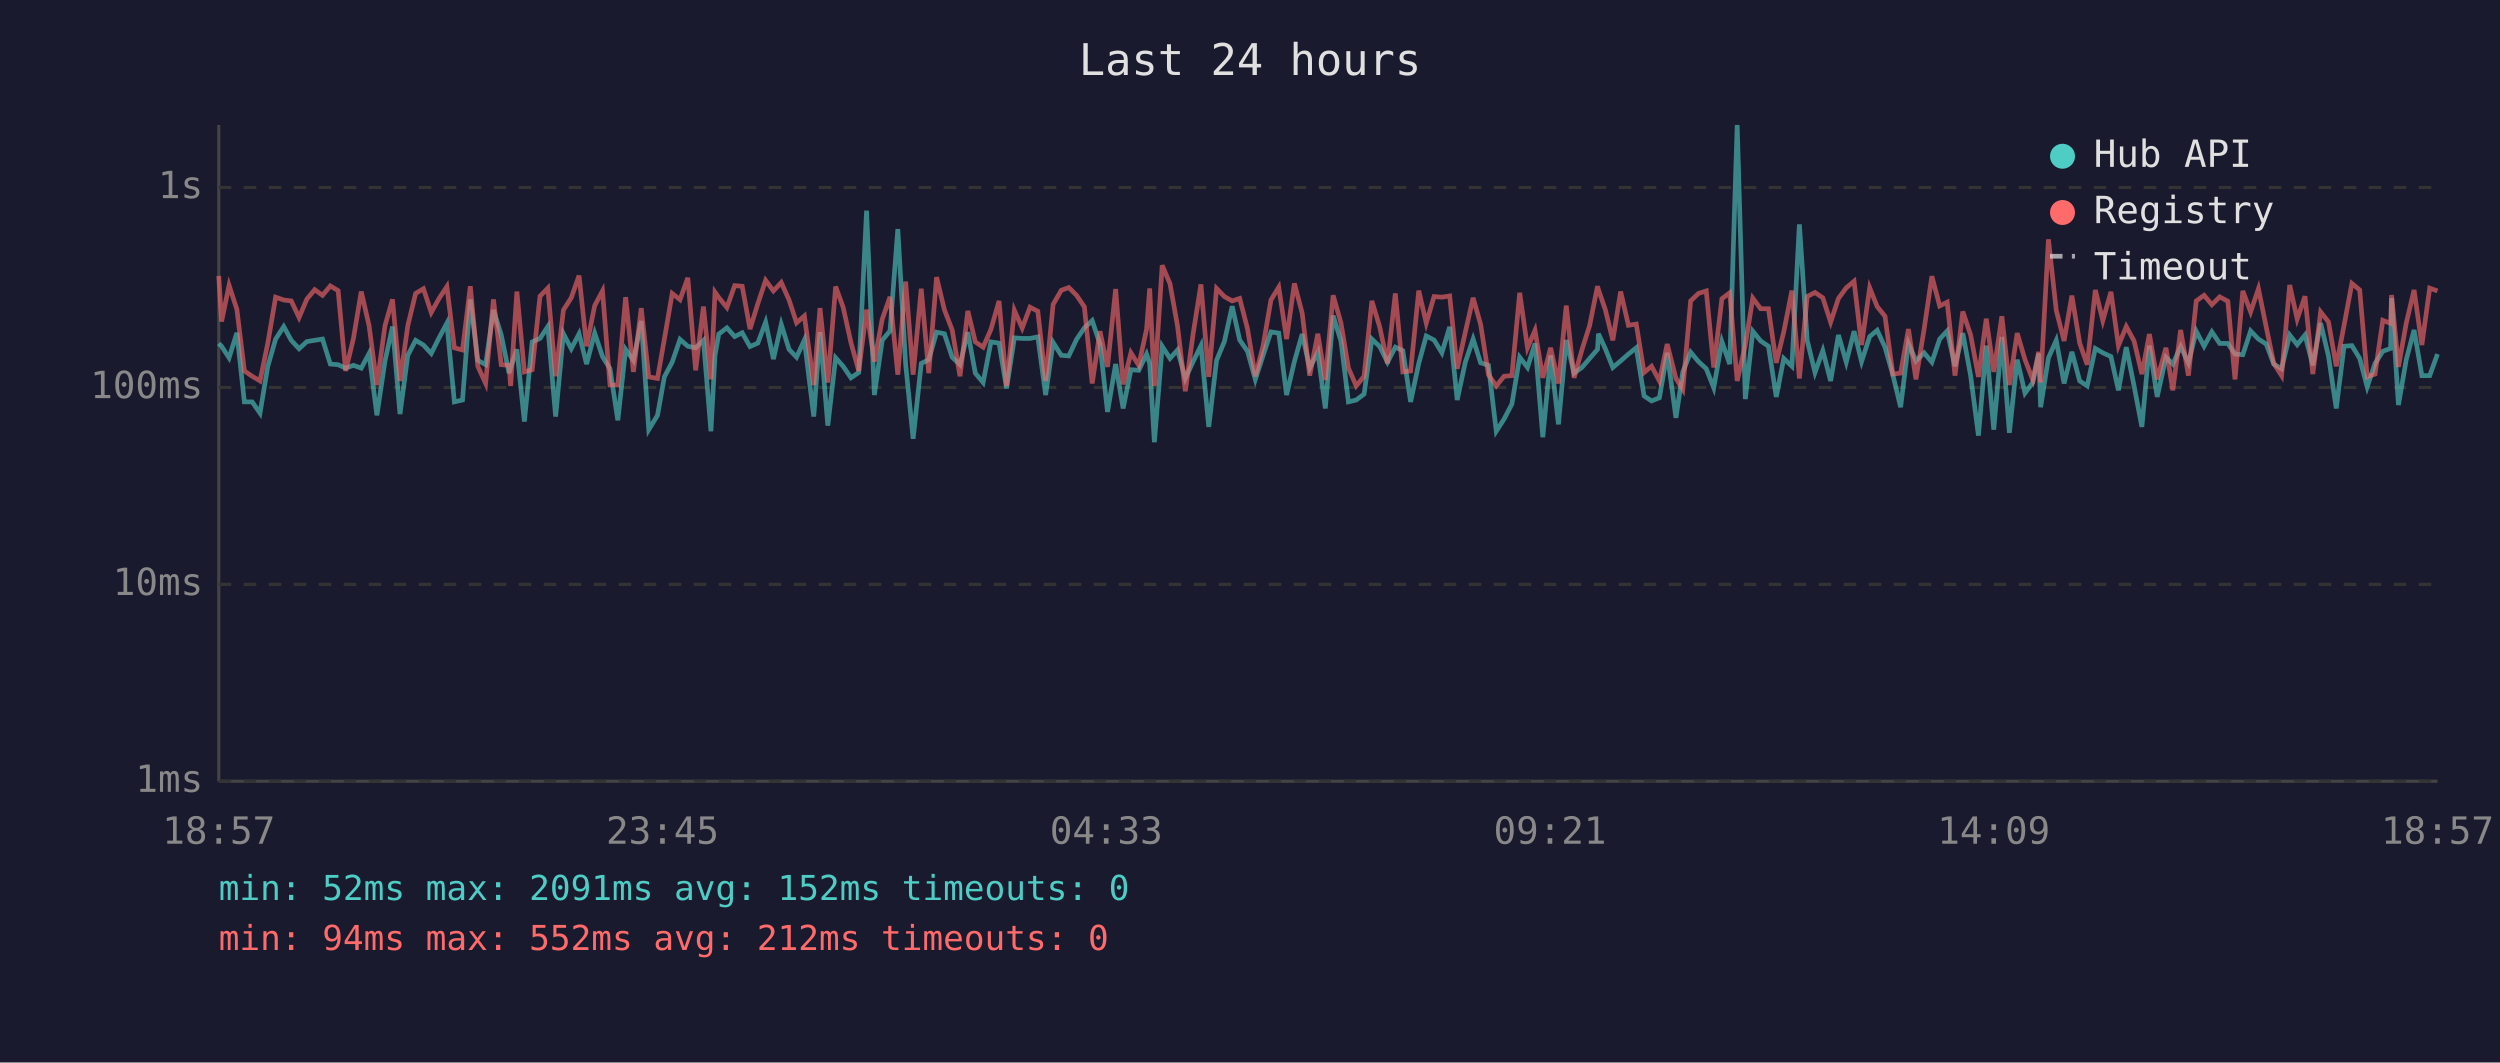
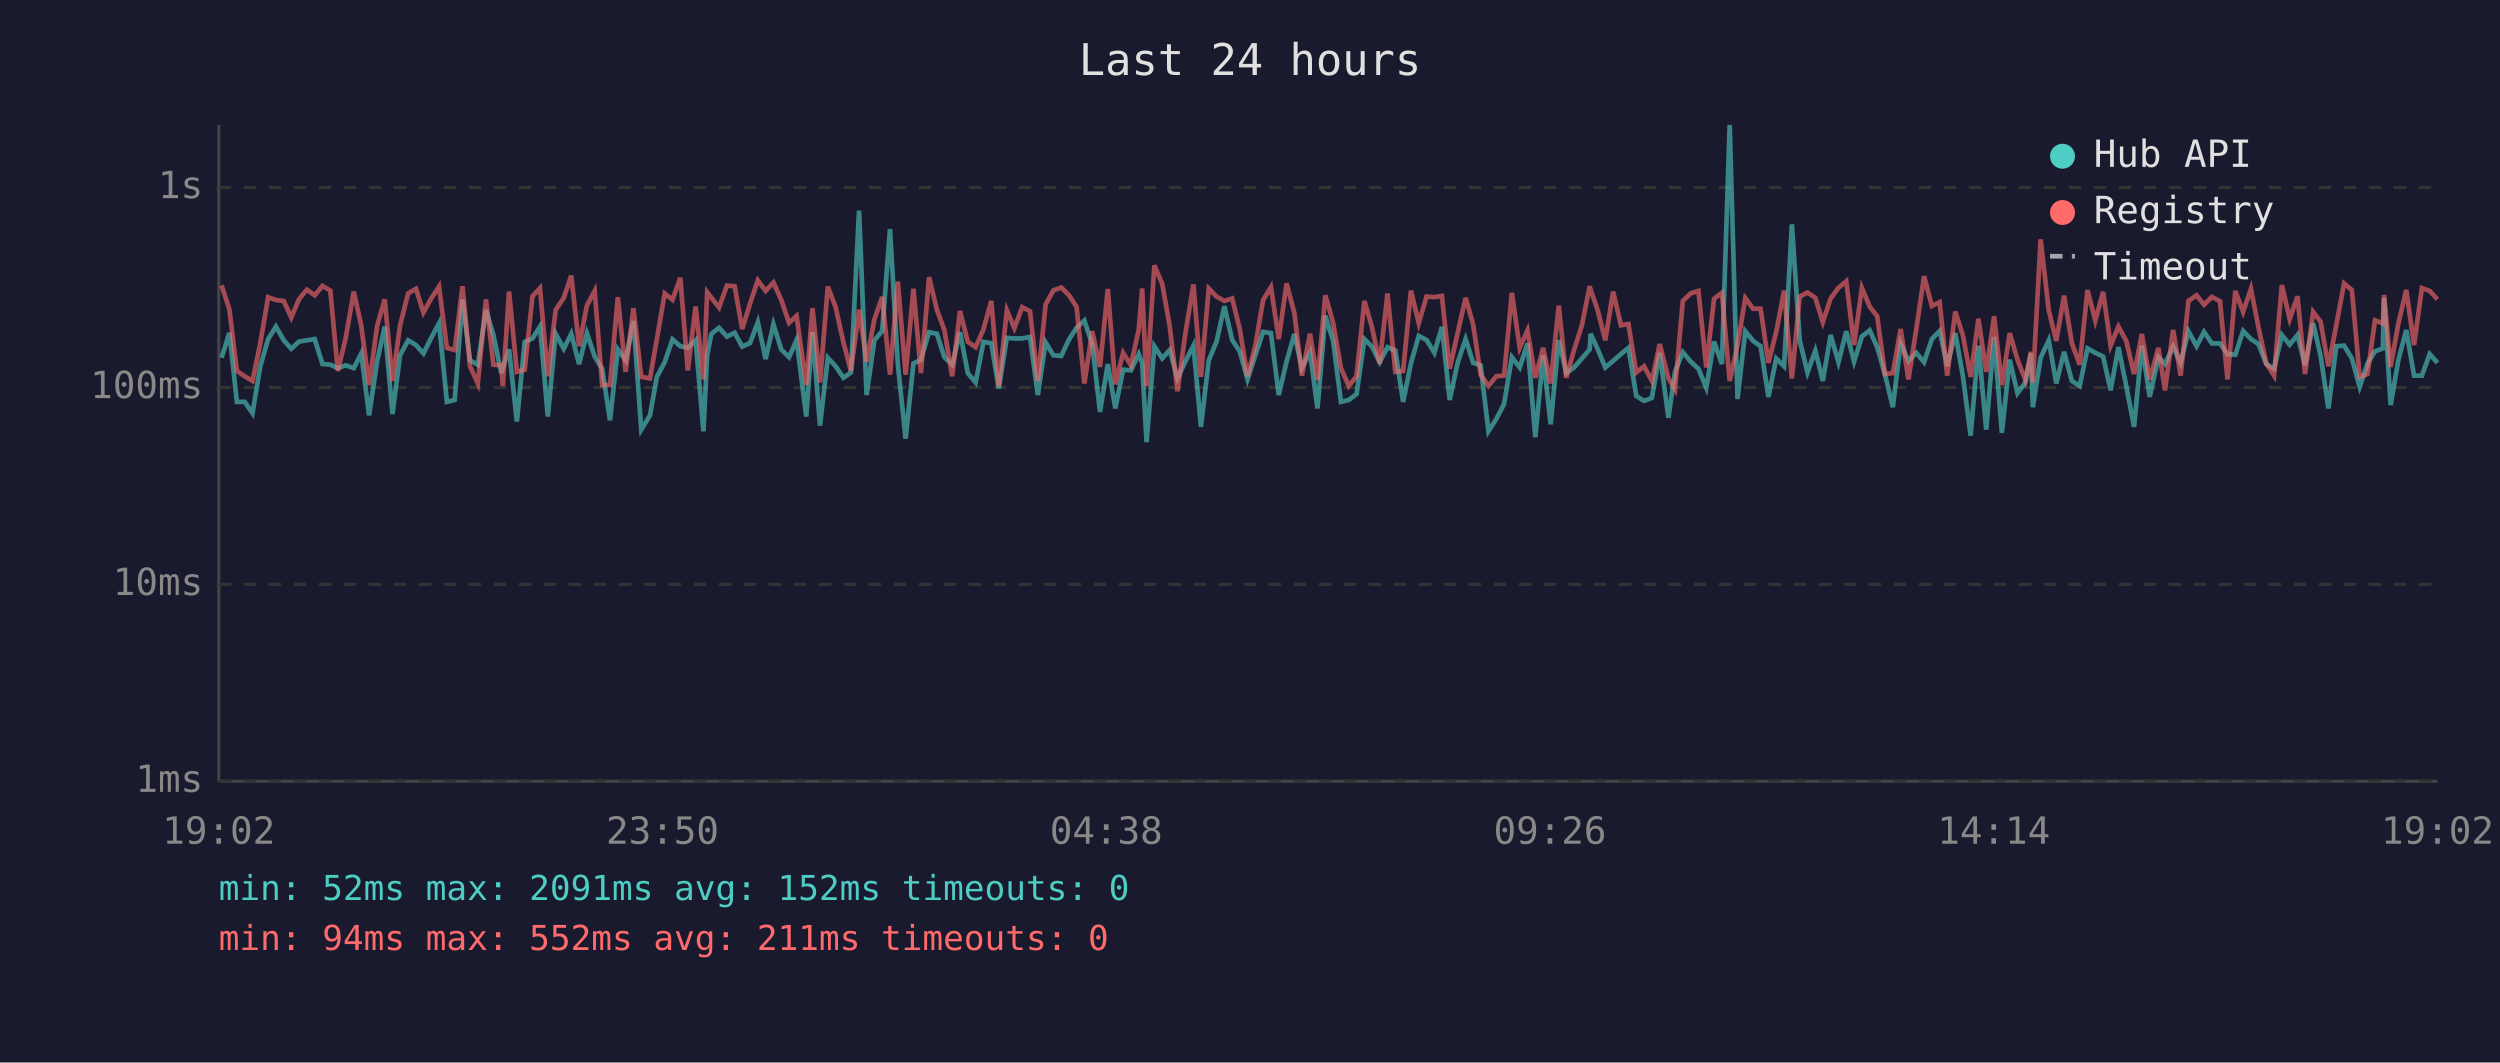
<svg xmlns="http://www.w3.org/2000/svg" viewBox="0 0 800 340" font-family="monospace" font-size="12">
  <rect width="800" height="340" fill="#1a1a2e" />
  <text x="400" y="24" fill="#e0e0e0" font-size="14" text-anchor="middle">Last 24 hours</text>
  <line x1="70" y1="40" x2="70" y2="250" stroke="#444" stroke-width="1" />
  <line x1="70" y1="250" x2="780" y2="250" stroke="#444" stroke-width="1" />
  <line x1="70" y1="250" x2="780" y2="250" stroke="#333" stroke-width="1" stroke-dasharray="4" />
  <text x="65" y="250" fill="#888" text-anchor="end" dominant-baseline="middle">1ms</text>
  <line x1="70" y1="187" x2="780" y2="187" stroke="#333" stroke-width="1" stroke-dasharray="4" />
  <text x="65" y="187" fill="#888" text-anchor="end" dominant-baseline="middle">10ms</text>
  <line x1="70" y1="124" x2="780" y2="124" stroke="#333" stroke-width="1" stroke-dasharray="4" />
  <text x="65" y="124" fill="#888" text-anchor="end" dominant-baseline="middle">100ms</text>
  <line x1="70" y1="60" x2="780" y2="60" stroke="#333" stroke-width="1" stroke-dasharray="4" />
  <text x="65" y="60" fill="#888" text-anchor="end" dominant-baseline="middle">1s</text>
-   <text x="70" y="270" fill="#888" text-anchor="middle">18:57</text>
-   <text x="212" y="270" fill="#888" text-anchor="middle">23:45</text>
-   <text x="354" y="270" fill="#888" text-anchor="middle">04:33</text>
-   <text x="496" y="270" fill="#888" text-anchor="middle">09:21</text>
-   <text x="638" y="270" fill="#888" text-anchor="middle">14:09</text>
-   <text x="780" y="270" fill="#888" text-anchor="middle">18:57</text>
-   <polyline points="70.0,109.9 70.9,110.8 73.3,114.5 75.8,106.5 78.2,128.6 80.7,128.6 83.2,132.2 85.7,117.2 88.2,108.5 90.8,104.5 93.2,108.9 95.7,111.6 98.2,109.3 100.7,108.9 103.2,108.5 105.7,116.5 108.2,116.7 110.6,117.8 113.1,116.9 115.6,117.8 118.1,113.1 120.6,132.9 123.2,115.5 125.6,104.5 128.0,132.5 130.5,113.7 133.0,108.9 135.5,110.4 138.0,113.1 140.5,108.1 143.0,103.4 145.4,128.6 148.0,128.0 150.5,95.8 152.9,115.3 155.4,116.7 157.9,99.2 160.4,107.2 162.9,119.4 163.4,117.6 165.4,111.8 167.8,134.9 170.3,109.4 172.8,108.3 175.3,104.5 177.8,133.3 180.3,106.8 182.8,111.6 185.3,106.8 187.7,116.5 190.3,106.6 192.8,114.1 195.2,118.0 197.7,134.5 200.2,111.8 202.7,115.3 205.2,102.7 207.6,137.5 210.4,132.9 212.6,120.6 215.1,115.9 217.6,108.6 220.1,110.8 222.6,111.3 225.1,108.9 227.5,138.0 228.8,113.7 230.0,106.9 232.6,104.9 235.1,107.7 237.5,106.5 240.0,110.9 242.5,109.8 245.0,103.1 247.5,114.9 250.0,103.8 252.5,111.8 254.9,114.3 257.4,108.8 260.4,133.3 262.4,106.3 264.9,136.2 267.4,114.5 269.8,117.2 272.3,120.9 274.8,119.2 277.3,67.4 279.8,126.4 282.3,108.9 284.8,105.9 287.3,73.3 289.8,116.5 292.2,140.4 294.8,116.3 297.2,115.1 299.7,106.3 302.2,106.8 304.7,114.3 307.2,116.7 309.7,106.3 312.1,119.4 314.6,122.4 317.1,109.4 319.7,109.8 322.1,124.3 324.6,108.1 327.1,108.3 329.6,108.3 332.1,107.8 334.6,126.4 337.0,109.6 339.6,113.7 342.0,113.9 344.5,108.6 347.0,104.9 349.5,102.6 352.0,110.1 354.4,131.8 357.0,116.5 359.4,130.7 361.9,118.3 364.4,118.5 366.9,113.3 367.9,116.3 369.4,141.5 371.9,110.8 374.4,114.7 376.8,112.0 379.3,121.1 381.8,115.7 384.3,110.6 386.8,136.6 389.3,115.3 391.8,109.3 394.3,98.0 396.7,108.8 399.2,112.4 401.7,121.4 404.2,113.7 406.7,106.2 409.2,106.6 411.7,126.4 414.2,115.7 416.7,106.9 419.1,117.8 421.7,112.7 424.1,130.7 426.6,101.0 429.1,109.1 431.5,128.6 434.0,128.0 436.5,126.1 439.0,108.5 441.5,110.9 444.0,115.9 446.5,111.1 448.9,112.2 451.4,128.6 454.0,116.3 456.4,107.5 458.9,108.8 461.4,112.9 463.9,104.6 466.3,128.0 468.9,115.9 471.4,108.5 473.8,116.1 476.3,116.9 478.8,138.0 481.3,134.1 483.8,129.3 486.3,114.3 488.8,117.6 491.2,109.9 493.7,139.9 496.2,113.7 498.7,135.8 501.2,108.8 503.7,119.4 506.2,117.6 508.7,114.7 511.2,111.8 511.5,106.8 513.7,111.6 516.1,117.6 518.6,115.5 521.1,113.3 523.6,111.3 526.1,126.7 528.5,128.3 531.0,127.3 533.5,112.9 536.3,133.7 538.5,119.0 541.0,112.7 543.5,115.7 546.0,118.0 548.4,124.1 551.0,109.3 553.5,116.5 555.9,40.0 558.5,127.7 560.9,106.0 563.4,109.1 565.9,110.8 568.4,127.0 570.8,114.7 573.4,117.2 575.8,71.8 578.3,108.9 580.8,119.2 583.3,112.2 585.8,121.9 588.3,107.2 590.8,115.9 593.3,106.0 595.7,115.7 598.3,107.7 600.7,105.7 603.2,111.1 605.7,119.9 608.2,130.3 610.7,109.9 613.1,115.5 615.7,112.9 618.2,115.9 620.7,108.5 623.1,105.9 625.6,117.2 628.1,106.6 630.6,120.2 633.1,139.4 635.6,110.6 638.0,137.5 640.6,107.8 643.0,138.5 645.5,115.1 648.0,125.8 650.5,122.4 652.4,113.1 653.0,130.3 655.5,114.5 658.0,108.9 660.5,122.7 663.0,112.6 665.5,121.9 667.9,123.5 670.5,111.5 672.9,112.9 675.5,114.1 677.9,124.9 680.4,111.1 682.9,123.5 685.4,136.6 687.8,110.6 690.3,127.0 693.1,114.3 695.3,116.5 697.8,110.9 700.3,116.1 702.8,106.0 705.3,110.8 707.8,106.2 710.3,109.9 712.9,109.9 715.2,113.3 717.7,113.5 720.2,105.9 722.7,108.5 725.2,110.1 727.6,116.5 730.1,118.0 732.7,107.2 735.1,110.3 737.6,107.2 740.1,116.9 742.6,103.4 745.1,113.9 747.6,130.7 750.1,110.8 752.6,110.6 755.1,114.7 757.5,123.8 760.0,116.3 762.5,112.4 765.0,111.5 765.3,95.4 767.5,129.6 770.0,115.1 772.5,105.6 775.0,120.2 777.5,120.2 780.0,113.3" fill="none" stroke="#4ecdc4" stroke-width="1.5" opacity="0.6" />
-   <polyline points="70.0,88.3 70.9,102.9 73.3,91.3 75.8,99.0 78.2,118.7 80.7,120.4 83.2,121.9 85.7,109.8 88.2,95.1 90.8,96.0 93.2,96.3 95.7,101.6 98.2,95.7 100.7,92.7 103.2,94.5 105.7,91.5 108.2,93.0 110.6,118.7 113.1,108.3 115.6,93.3 118.1,104.2 120.6,123.2 123.2,104.2 125.6,95.8 128.0,121.9 130.5,104.2 133.0,93.9 135.5,92.4 138.0,100.0 140.5,95.5 143.0,91.7 145.4,111.3 148.0,112.0 150.5,91.6 152.9,117.2 155.4,122.7 157.9,95.8 160.4,116.7 162.9,116.9 163.4,123.5 165.4,93.3 167.8,119.0 170.3,118.3 172.8,94.8 175.3,92.2 177.8,120.4 180.3,99.2 182.8,95.3 185.3,88.2 187.7,110.8 190.3,97.8 192.8,93.1 195.2,123.2 197.7,123.2 200.2,95.1 202.7,119.0 205.2,98.6 207.6,120.6 210.4,121.1 212.6,108.5 215.1,93.9 217.6,95.9 220.1,88.9 222.6,118.5 225.1,98.1 227.5,121.4 228.8,93.5 230.0,95.2 232.6,98.4 235.1,91.4 237.5,91.6 240.0,105.3 242.5,97.2 245.0,89.7 247.5,93.1 250.0,90.4 252.5,96.0 254.9,103.3 257.4,101.1 260.4,123.2 262.4,98.6 264.9,122.4 267.4,91.7 269.8,98.3 272.3,109.6 274.8,118.7 277.3,99.1 279.8,115.7 282.3,102.2 284.8,95.0 287.3,119.9 289.8,90.1 292.2,119.9 294.8,92.4 297.2,119.4 299.7,88.7 302.2,99.1 304.7,105.6 307.2,120.4 309.7,99.5 312.1,109.4 314.6,111.1 317.1,105.4 319.7,96.3 322.1,123.5 324.6,99.3 327.1,105.0 329.6,98.3 332.1,99.6 334.6,121.9 337.0,97.4 339.6,92.9 342.0,92.0 344.5,94.5 347.0,98.2 349.5,122.7 352.0,106.0 354.4,117.4 357.0,92.5 359.4,123.0 361.9,112.9 364.4,116.9 366.9,105.4 367.9,92.3 369.4,123.5 371.9,84.9 374.4,90.8 376.8,104.3 379.3,125.2 381.8,106.8 384.3,91.0 386.8,120.6 389.3,92.3 391.8,94.9 394.3,96.3 396.7,95.5 399.2,105.2 401.7,120.4 404.2,110.6 406.7,96.0 409.2,91.9 411.7,108.5 414.2,90.7 416.7,100.2 419.1,120.2 421.7,106.8 424.1,121.6 426.6,94.5 429.1,103.3 431.5,117.8 434.0,123.5 436.5,120.4 439.0,96.3 441.5,104.6 444.0,116.3 446.5,93.9 448.9,119.0 451.4,118.7 454.0,93.0 456.4,103.4 458.9,94.9 461.4,95.1 463.9,94.7 466.3,118.0 468.9,106.3 471.4,95.3 473.8,103.8 476.3,119.9 478.8,123.5 481.3,120.4 483.8,120.2 486.3,93.7 488.8,111.3 491.2,105.7 493.7,120.9 496.2,111.3 498.7,122.7 501.2,97.8 503.7,120.9 506.2,112.0 508.7,104.1 511.2,91.6 511.5,92.7 513.7,99.1 516.1,108.9 518.6,93.3 521.1,104.1 523.6,103.7 526.1,119.2 528.5,117.2 531.0,121.9 533.5,110.1 536.3,121.1 538.5,124.6 541.0,96.3 543.5,93.9 546.0,93.1 548.4,117.6 551.0,95.6 553.5,93.7 555.9,121.9 558.5,110.4 560.9,95.4 563.4,98.8 565.9,98.8 568.4,116.1 570.8,106.2 573.4,93.0 575.8,121.1 578.3,94.9 580.8,93.6 583.3,95.3 585.8,103.1 588.3,95.5 590.8,92.1 593.3,90.0 595.7,110.4 598.3,92.1 600.7,98.1 603.2,101.2 605.7,119.7 608.2,119.4 610.7,105.3 613.1,121.4 615.7,105.4 618.2,88.4 620.7,97.9 623.1,96.7 625.6,120.2 628.1,99.7 630.6,107.2 633.1,120.6 635.6,102.0 638.0,119.0 640.6,101.2 643.0,123.2 645.5,106.6 648.0,115.1 650.5,121.6 652.4,112.6 653.0,122.4 655.5,76.6 658.0,99.3 660.5,109.1 663.0,94.6 665.5,109.8 667.9,116.7 670.5,92.8 672.9,102.6 675.5,93.4 677.9,110.6 680.4,104.5 682.9,109.1 685.4,119.7 687.8,106.9 690.3,121.4 693.1,111.3 695.3,124.9 697.8,105.6 700.3,120.2 702.8,96.3 705.3,94.5 707.8,97.5 710.3,95.0 712.9,96.4 715.2,121.4 717.7,93.1 720.2,99.8 722.7,92.4 725.2,104.7 727.6,116.3 730.1,120.2 732.7,91.2 735.1,102.1 737.6,94.8 740.1,119.7 742.6,99.8 745.1,103.0 747.6,117.2 750.1,104.1 752.6,90.7 755.1,92.8 757.5,120.6 760.0,119.7 762.5,102.5 765.0,103.5 765.3,94.4 767.5,117.4 770.0,103.4 772.5,92.8 775.0,110.4 777.5,92.2 780.0,93.1" fill="none" stroke="#ff6b6b" stroke-width="1.5" opacity="0.6" />
+   <text x="70" y="270" fill="#888" text-anchor="middle">19:02</text>
+   <text x="212" y="270" fill="#888" text-anchor="middle">23:50</text>
+   <text x="354" y="270" fill="#888" text-anchor="middle">04:38</text>
+   <text x="496" y="270" fill="#888" text-anchor="middle">09:26</text>
+   <text x="638" y="270" fill="#888" text-anchor="middle">14:14</text>
+   <text x="780" y="270" fill="#888" text-anchor="middle">19:02</text>
+   <polyline points="70.9,114.5 73.4,106.5 75.8,128.6 78.3,128.6 80.8,132.2 83.3,117.2 85.8,108.5 88.3,104.5 90.8,108.9 93.2,111.6 95.7,109.3 98.2,108.9 100.7,108.5 103.2,116.5 105.7,116.7 108.1,117.8 110.6,116.9 113.2,117.8 115.6,113.1 118.1,132.9 120.7,115.5 123.1,104.5 125.6,132.5 128.0,113.7 130.6,108.9 133.1,110.4 135.5,113.1 138.0,108.1 140.5,103.4 143.0,128.6 145.5,128.0 148.0,95.8 150.4,115.3 152.9,116.7 155.5,99.2 157.9,107.2 160.4,119.4 160.9,117.6 162.9,111.8 165.4,134.9 167.9,109.4 170.4,108.3 172.8,104.5 175.3,133.3 177.8,106.8 180.4,111.6 182.8,106.8 185.3,116.5 187.8,106.6 190.3,114.1 192.7,118.0 195.2,134.5 197.7,111.8 200.2,115.3 202.7,102.7 205.2,137.5 208.0,132.9 210.2,120.6 212.7,115.9 215.2,108.6 217.7,110.8 220.1,111.3 222.6,108.9 225.1,138.0 226.3,113.7 227.6,106.9 230.1,104.9 232.6,107.7 235.1,106.5 237.5,110.9 240.0,109.8 242.5,103.1 245.0,114.9 247.5,103.8 250.0,111.8 252.5,114.3 254.9,108.8 258.0,133.3 260.0,106.3 262.4,136.2 264.9,114.5 267.4,117.2 269.9,120.9 272.3,119.2 274.9,67.4 277.3,126.4 279.8,108.9 282.3,105.9 284.8,73.3 287.3,116.5 289.8,140.4 292.3,116.3 294.7,115.1 297.3,106.3 299.8,106.8 302.2,114.3 304.7,116.7 307.2,106.3 309.7,119.4 312.2,122.4 314.7,109.4 317.2,109.8 319.6,124.3 322.2,108.1 324.6,108.3 327.1,108.3 329.6,107.8 332.1,126.4 334.6,109.6 337.1,113.7 339.6,113.9 342.1,108.6 344.5,104.9 347.0,102.6 349.5,110.1 352.0,131.8 354.5,116.5 356.9,130.7 359.4,118.3 361.9,118.5 364.4,113.3 365.5,116.3 366.9,141.5 369.4,110.8 371.9,114.7 374.3,112.0 376.8,121.1 379.3,115.7 381.9,110.6 384.3,136.6 386.8,115.3 389.3,109.3 391.8,98.0 394.3,108.8 396.7,112.4 399.2,121.4 401.7,113.7 404.2,106.2 406.7,106.6 409.2,126.4 411.7,115.7 414.2,106.9 416.6,117.8 419.2,112.7 421.6,130.7 424.1,101.0 426.6,109.1 429.1,128.6 431.6,128.0 434.1,126.1 436.6,108.5 439.0,110.9 441.5,115.9 444.0,111.1 446.5,112.2 449.0,128.6 451.5,116.3 454.0,107.5 456.5,108.8 459.0,112.9 461.4,104.6 463.9,128.0 466.5,115.9 469.0,108.5 471.4,116.1 473.8,116.9 476.3,138.0 478.8,134.1 481.3,129.3 483.8,114.3 486.3,117.6 488.8,109.9 491.3,139.9 493.8,113.7 496.2,135.8 498.8,108.8 501.2,119.4 503.7,117.6 506.2,114.7 508.7,111.8 509.0,106.8 511.2,111.6 513.7,117.6 516.2,115.5 518.7,113.3 521.1,111.3 523.6,126.7 526.1,128.3 528.6,127.3 531.1,112.9 533.9,133.7 536.0,119.0 538.5,112.7 541.0,115.7 543.5,118.0 546.0,124.1 548.5,109.3 551.0,116.5 553.5,40.0 556.0,127.7 558.5,106.0 561.0,109.1 563.4,110.8 565.9,127.0 568.4,114.7 570.9,117.2 573.4,71.8 575.9,108.9 578.4,119.2 580.9,112.2 583.3,121.9 585.8,107.2 588.3,115.9 590.8,106.0 593.3,115.7 595.8,107.7 598.3,105.7 600.7,111.1 603.2,119.9 605.7,130.3 608.2,109.9 610.7,115.5 613.2,112.9 615.7,115.9 618.2,108.5 620.7,105.9 623.1,117.2 625.7,106.6 628.1,120.2 630.6,139.4 633.1,110.6 635.6,137.5 638.1,107.8 640.6,138.5 643.1,115.1 645.6,125.8 648.1,122.4 649.9,113.1 650.5,130.3 653.0,114.5 655.6,108.9 658.0,122.7 660.5,112.6 663.0,121.9 665.5,123.5 668.0,111.5 670.5,112.9 673.0,114.1 675.4,124.9 677.9,111.1 680.4,123.5 682.9,136.6 685.4,110.6 687.9,127.0 690.7,114.3 692.8,116.5 695.4,110.9 697.8,116.1 700.3,106.0 702.9,110.8 705.3,106.2 707.8,109.9 710.4,109.9 712.8,113.3 715.3,113.5 717.8,105.9 720.3,108.5 722.7,110.1 725.2,116.5 727.7,118.0 730.2,107.2 732.7,110.3 735.2,107.2 737.6,116.9 740.2,103.4 742.6,113.9 745.1,130.7 747.6,110.8 750.1,110.6 752.6,114.7 755.1,123.8 757.6,116.3 760.0,112.4 762.5,111.5 762.9,95.4 765.0,129.6 767.5,115.1 770.0,105.6 772.5,120.2 775.0,120.2 777.5,113.3 780.0,116.1" fill="none" stroke="#4ecdc4" stroke-width="1.5" opacity="0.6" />
+   <polyline points="70.9,91.3 73.4,99.0 75.8,118.7 78.3,120.4 80.8,121.9 83.3,109.8 85.8,95.1 88.3,96.0 90.8,96.3 93.2,101.6 95.7,95.7 98.2,92.7 100.7,94.5 103.2,91.5 105.7,93.0 108.1,118.7 110.6,108.3 113.2,93.3 115.6,104.2 118.1,123.2 120.7,104.2 123.1,95.8 125.6,121.9 128.0,104.2 130.6,93.9 133.1,92.4 135.5,100.0 138.0,95.5 140.5,91.7 143.0,111.3 145.5,112.0 148.0,91.6 150.4,117.2 152.9,122.7 155.5,95.8 157.9,116.7 160.4,116.9 160.9,123.5 162.9,93.3 165.4,119.0 167.9,118.3 170.4,94.8 172.8,92.2 175.3,120.4 177.8,99.2 180.4,95.3 182.8,88.2 185.3,110.8 187.8,97.8 190.3,93.1 192.7,123.2 195.2,123.2 197.7,95.1 200.2,119.0 202.7,98.6 205.2,120.6 208.0,121.1 210.2,108.5 212.7,93.9 215.2,95.9 217.7,88.9 220.1,118.5 222.6,98.1 225.1,121.4 226.3,93.5 227.6,95.2 230.1,98.4 232.6,91.4 235.1,91.6 237.5,105.3 240.0,97.2 242.5,89.7 245.0,93.1 247.5,90.4 250.0,96.0 252.5,103.3 254.9,101.1 258.0,123.2 260.0,98.6 262.4,122.4 264.9,91.7 267.4,98.3 269.9,109.6 272.3,118.7 274.9,99.1 277.3,115.7 279.8,102.2 282.3,95.0 284.8,119.9 287.3,90.1 289.8,119.9 292.3,92.4 294.7,119.4 297.3,88.7 299.8,99.1 302.2,105.6 304.7,120.4 307.2,99.5 309.7,109.4 312.2,111.1 314.7,105.4 317.2,96.3 319.6,123.5 322.2,99.3 324.6,105.0 327.1,98.3 329.6,99.6 332.1,121.9 334.6,97.4 337.1,92.9 339.6,92.0 342.1,94.5 344.5,98.2 347.0,122.7 349.5,106.0 352.0,117.4 354.5,92.5 356.9,123.0 359.4,112.9 361.9,116.9 364.4,105.4 365.5,92.3 366.9,123.5 369.4,84.9 371.9,90.8 374.3,104.3 376.8,125.2 379.3,106.8 381.9,91.0 384.3,120.6 386.8,92.3 389.3,94.9 391.8,96.3 394.3,95.5 396.7,105.2 399.2,120.4 401.7,110.6 404.2,96.0 406.7,91.9 409.2,108.5 411.7,90.7 414.2,100.2 416.6,120.2 419.2,106.8 421.6,121.6 424.1,94.5 426.6,103.3 429.1,117.8 431.6,123.5 434.1,120.4 436.6,96.3 439.0,104.6 441.5,116.3 444.0,93.9 446.5,119.0 449.0,118.7 451.5,93.0 454.0,103.4 456.5,94.9 459.0,95.1 461.4,94.7 463.9,118.0 466.5,106.3 469.0,95.3 471.4,103.8 473.8,119.9 476.3,123.5 478.8,120.4 481.3,120.2 483.8,93.7 486.3,111.3 488.8,105.7 491.3,120.9 493.8,111.3 496.2,122.7 498.8,97.8 501.2,120.9 503.7,112.0 506.2,104.1 508.7,91.6 509.0,92.7 511.2,99.1 513.7,108.9 516.2,93.3 518.7,104.1 521.1,103.7 523.6,119.2 526.1,117.2 528.6,121.9 531.1,110.1 533.9,121.1 536.0,124.6 538.5,96.3 541.0,93.9 543.5,93.1 546.0,117.6 548.5,95.6 551.0,93.7 553.5,121.9 556.0,110.4 558.5,95.4 561.0,98.8 563.4,98.8 565.9,116.1 568.4,106.2 570.9,93.0 573.4,121.1 575.9,94.9 578.4,93.6 580.9,95.3 583.3,103.1 585.8,95.5 588.3,92.1 590.8,90.0 593.3,110.4 595.8,92.1 598.3,98.1 600.7,101.2 603.2,119.7 605.7,119.4 608.2,105.3 610.7,121.4 613.2,105.4 615.7,88.4 618.2,97.9 620.7,96.7 623.1,120.2 625.7,99.7 628.1,107.2 630.6,120.6 633.1,102.0 635.6,119.0 638.1,101.2 640.6,123.2 643.1,106.6 645.6,115.1 648.1,121.6 649.9,112.6 650.5,122.4 653.0,76.6 655.6,99.3 658.0,109.1 660.5,94.6 663.0,109.8 665.5,116.7 668.0,92.8 670.5,102.6 673.0,93.4 675.4,110.6 677.9,104.5 680.4,109.1 682.9,119.7 685.4,106.9 687.9,121.4 690.7,111.3 692.8,124.9 695.4,105.6 697.8,120.2 700.3,96.3 702.9,94.5 705.3,97.5 707.8,95.0 710.4,96.4 712.8,121.4 715.3,93.1 717.8,99.8 720.3,92.4 722.7,104.7 725.2,116.3 727.7,120.2 730.2,91.2 732.7,102.1 735.2,94.8 737.6,119.7 740.2,99.8 742.6,103.0 745.1,117.2 747.6,104.1 750.1,90.7 752.6,92.8 755.1,120.6 757.6,119.7 760.0,102.5 762.5,103.5 762.9,94.4 765.0,117.4 767.5,103.4 770.0,92.8 772.5,110.4 775.0,92.2 777.5,93.1 780.0,95.8" fill="none" stroke="#ff6b6b" stroke-width="1.5" opacity="0.6" />
  <circle cx="660" cy="50" r="4" fill="#4ecdc4" />
  <text x="670" y="50" fill="#e0e0e0" dominant-baseline="middle">Hub API</text>
  <circle cx="660" cy="68" r="4" fill="#ff6b6b" />
  <text x="670" y="68" fill="#e0e0e0" dominant-baseline="middle">Registry</text>
  <line x1="656" y1="82" x2="664" y2="82" stroke="#e0e0e0" stroke-width="1.5" stroke-dasharray="4,3" opacity="0.7" />
  <text x="670" y="86" fill="#e0e0e0" dominant-baseline="middle">Timeout</text>
  <text x="70" y="288" fill="#4ecdc4" font-size="11">min: 52ms  max: 2091ms  avg: 152ms  timeouts: 0</text>
-   <text x="70" y="304" fill="#ff6b6b" font-size="11">min: 94ms  max: 552ms  avg: 212ms  timeouts: 0</text>
+   <text x="70" y="304" fill="#ff6b6b" font-size="11">min: 94ms  max: 552ms  avg: 211ms  timeouts: 0</text>
</svg>
